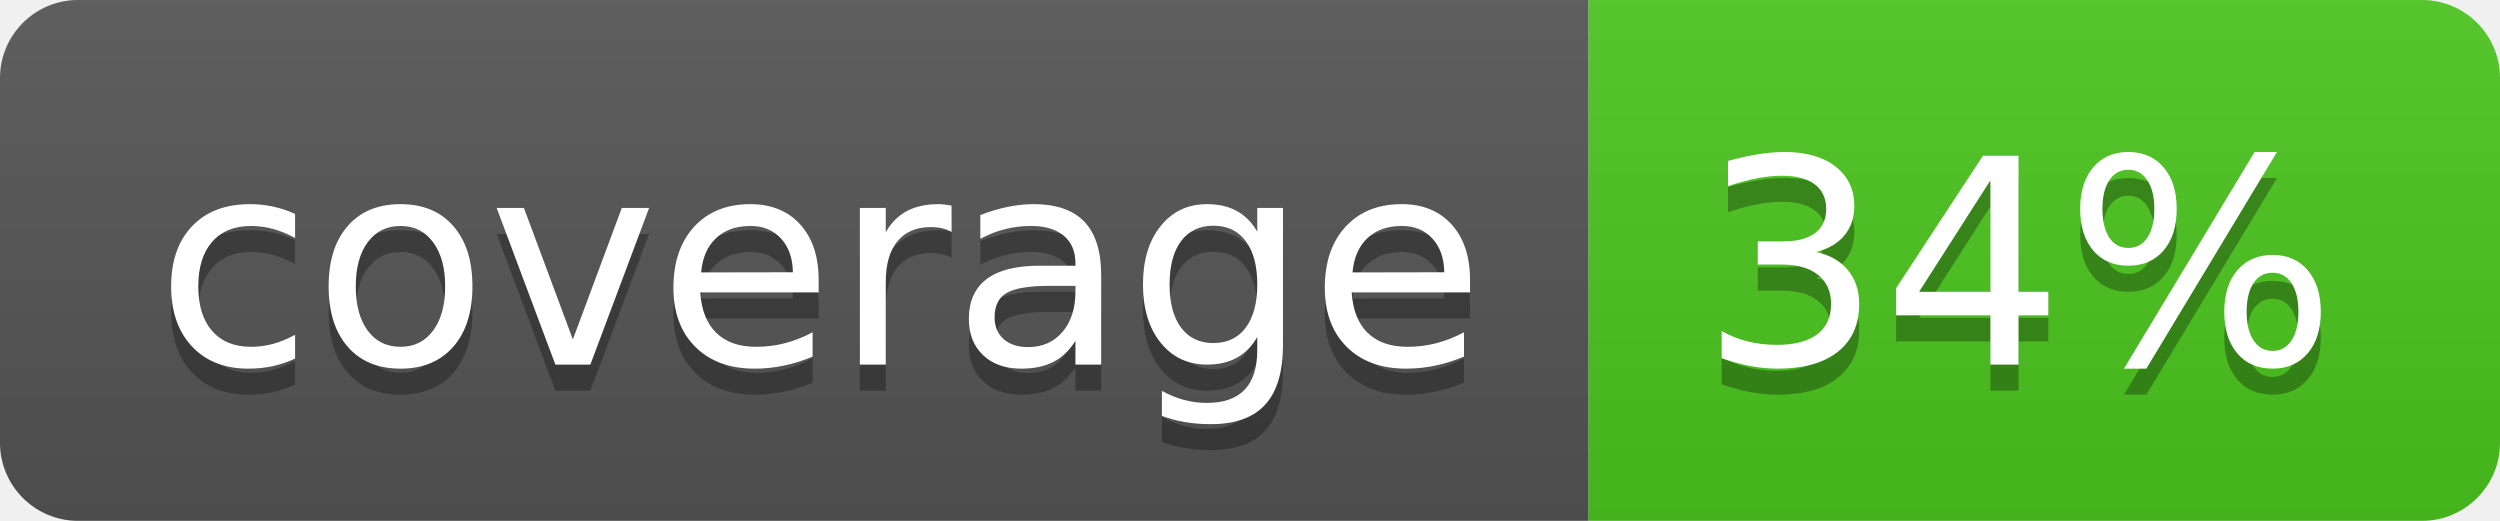
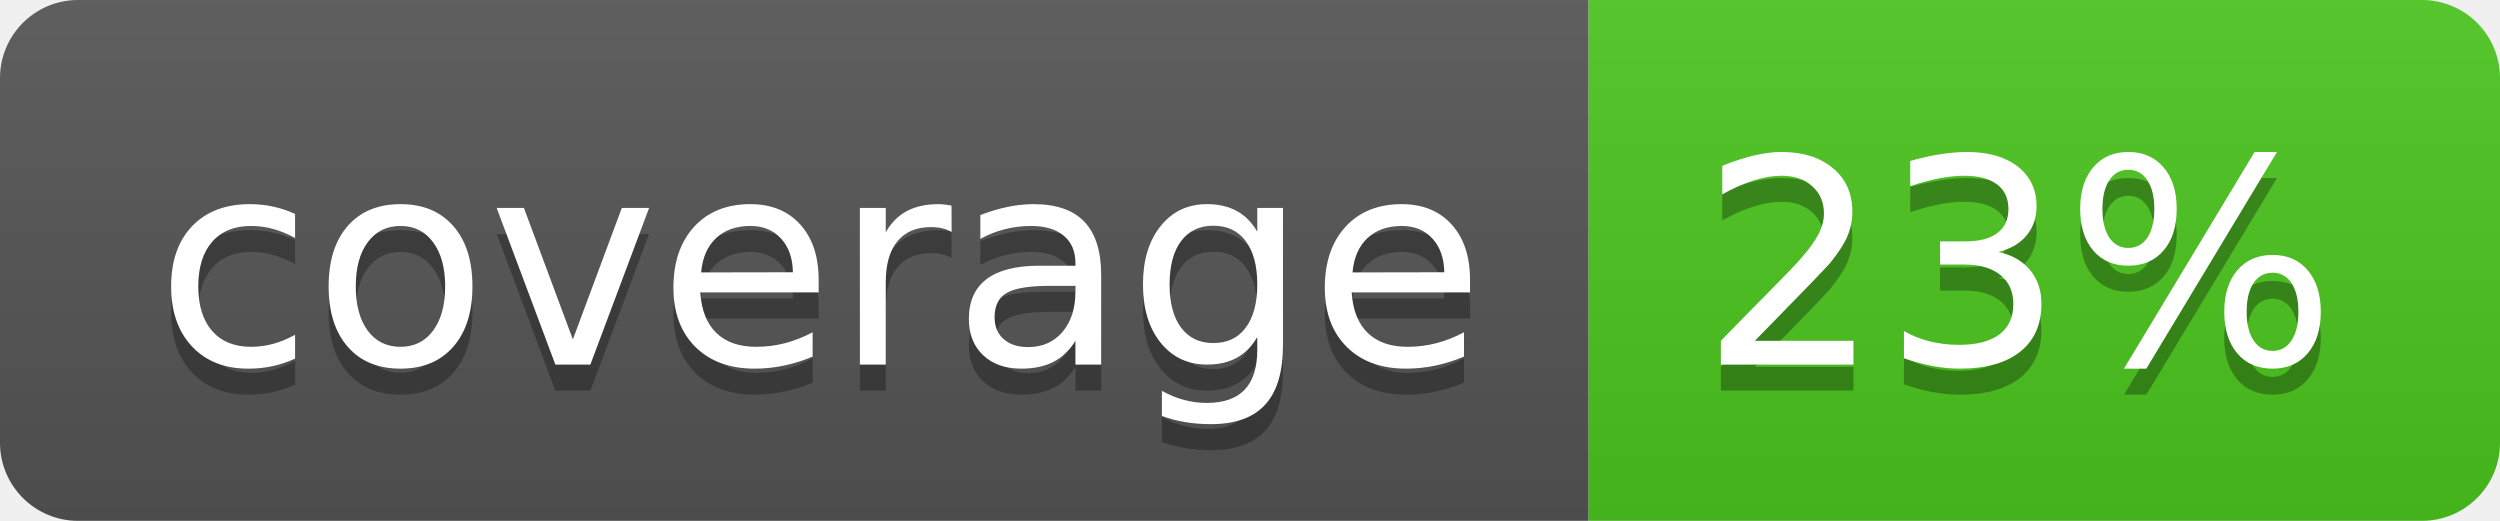
<svg xmlns="http://www.w3.org/2000/svg" width="96" height="20">
  <linearGradient id="b" x2="0" y2="100%">
    <stop offset="0" stop-color="#bbb" stop-opacity=".1" />
    <stop offset="1" stop-opacity=".1" />
  </linearGradient>
  <clipPath id="a">
    <rect width="96" height="20" rx="3" fill="#fff" />
  </clipPath>
  <g clip-path="url(#a)">
    <path fill="#555" d="M0 0h61v20H0z" />
    <path fill="#4CC61E" d="M61 0h35v20H61z" />
    <path fill="url(#b)" d="M0 0h96v20H0z" />
  </g>
  <g fill="#fff" text-anchor="middle" font-family="DejaVu Sans,Verdana,Geneva,sans-serif" font-size="110">
    <text x="315" y="150" fill="#010101" fill-opacity=".3" transform="scale(.1)" textLength="510">coverage</text>
    <text x="315" y="140" transform="scale(.1)" textLength="510">coverage</text>
-     <text x="775" y="150" fill="#010101" fill-opacity=".3" transform="scale(.1)" textLength="250">34%</text>
-     <text x="775" y="140" transform="scale(.1)" textLength="250">34%</text>
+     <text x="775" y="150" fill="#010101" fill-opacity=".3" transform="scale(.1)" textLength="250">23%</text>
+     <text x="775" y="140" transform="scale(.1)" textLength="250">23%</text>
  </g>
</svg>
